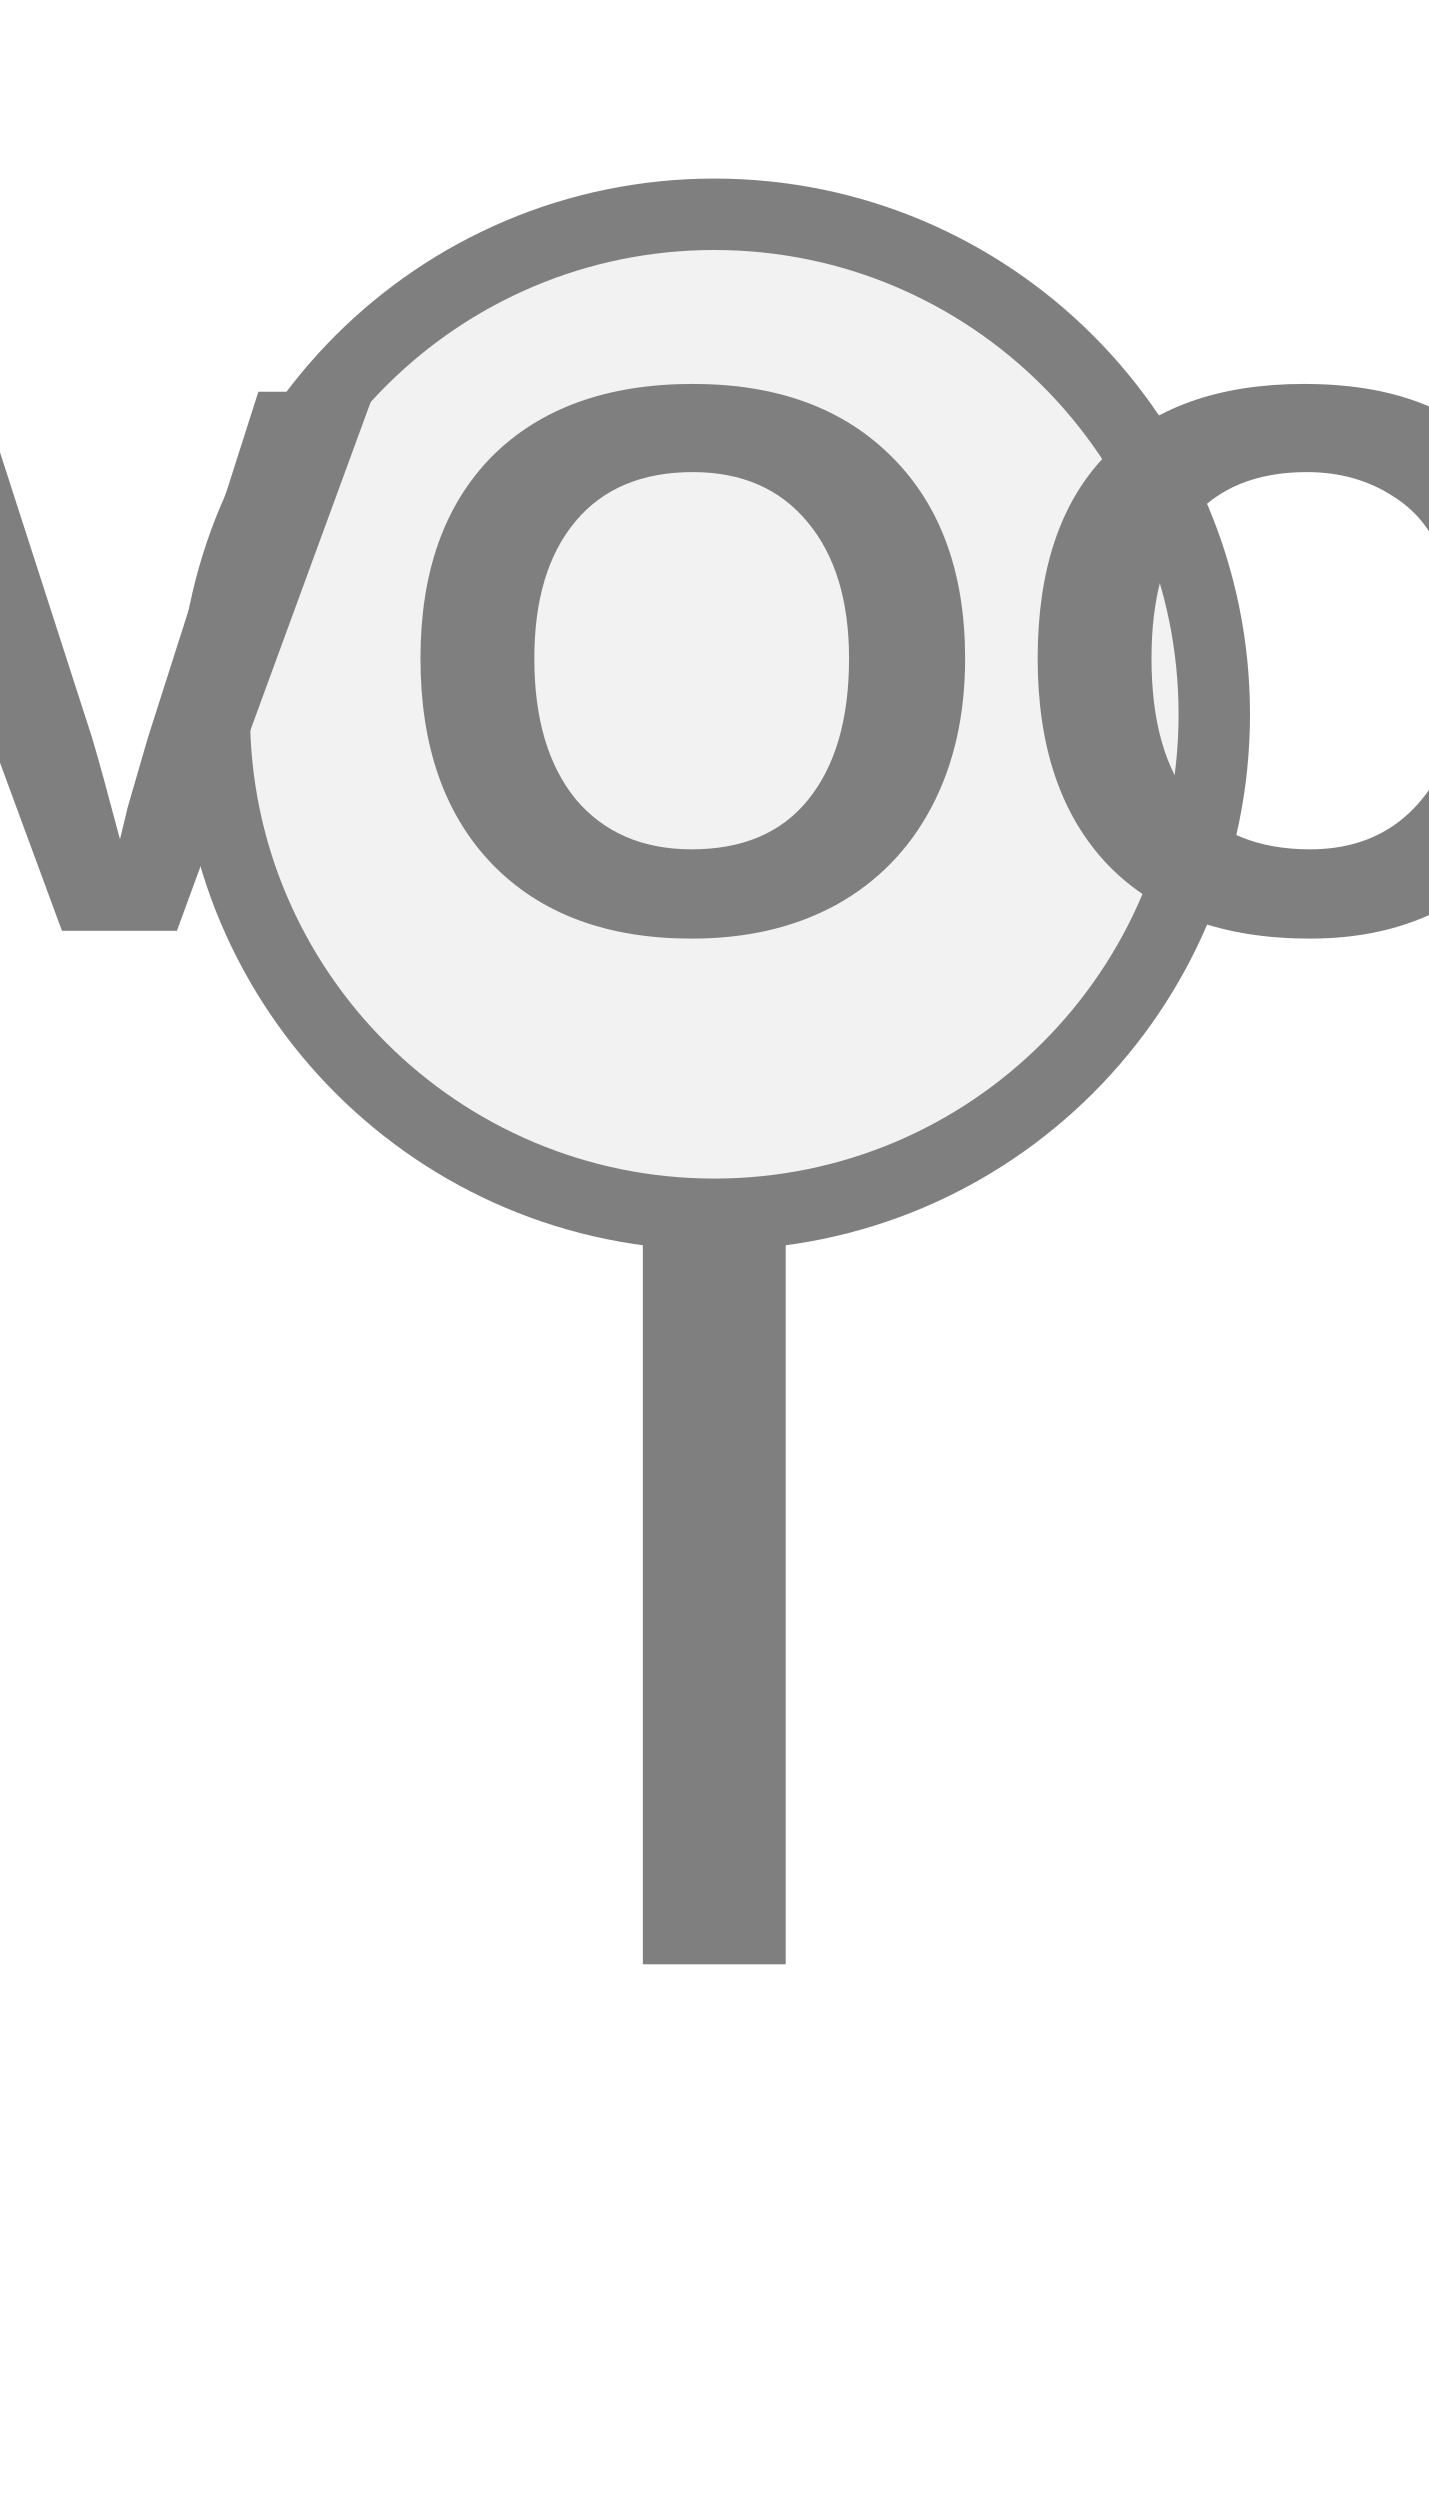
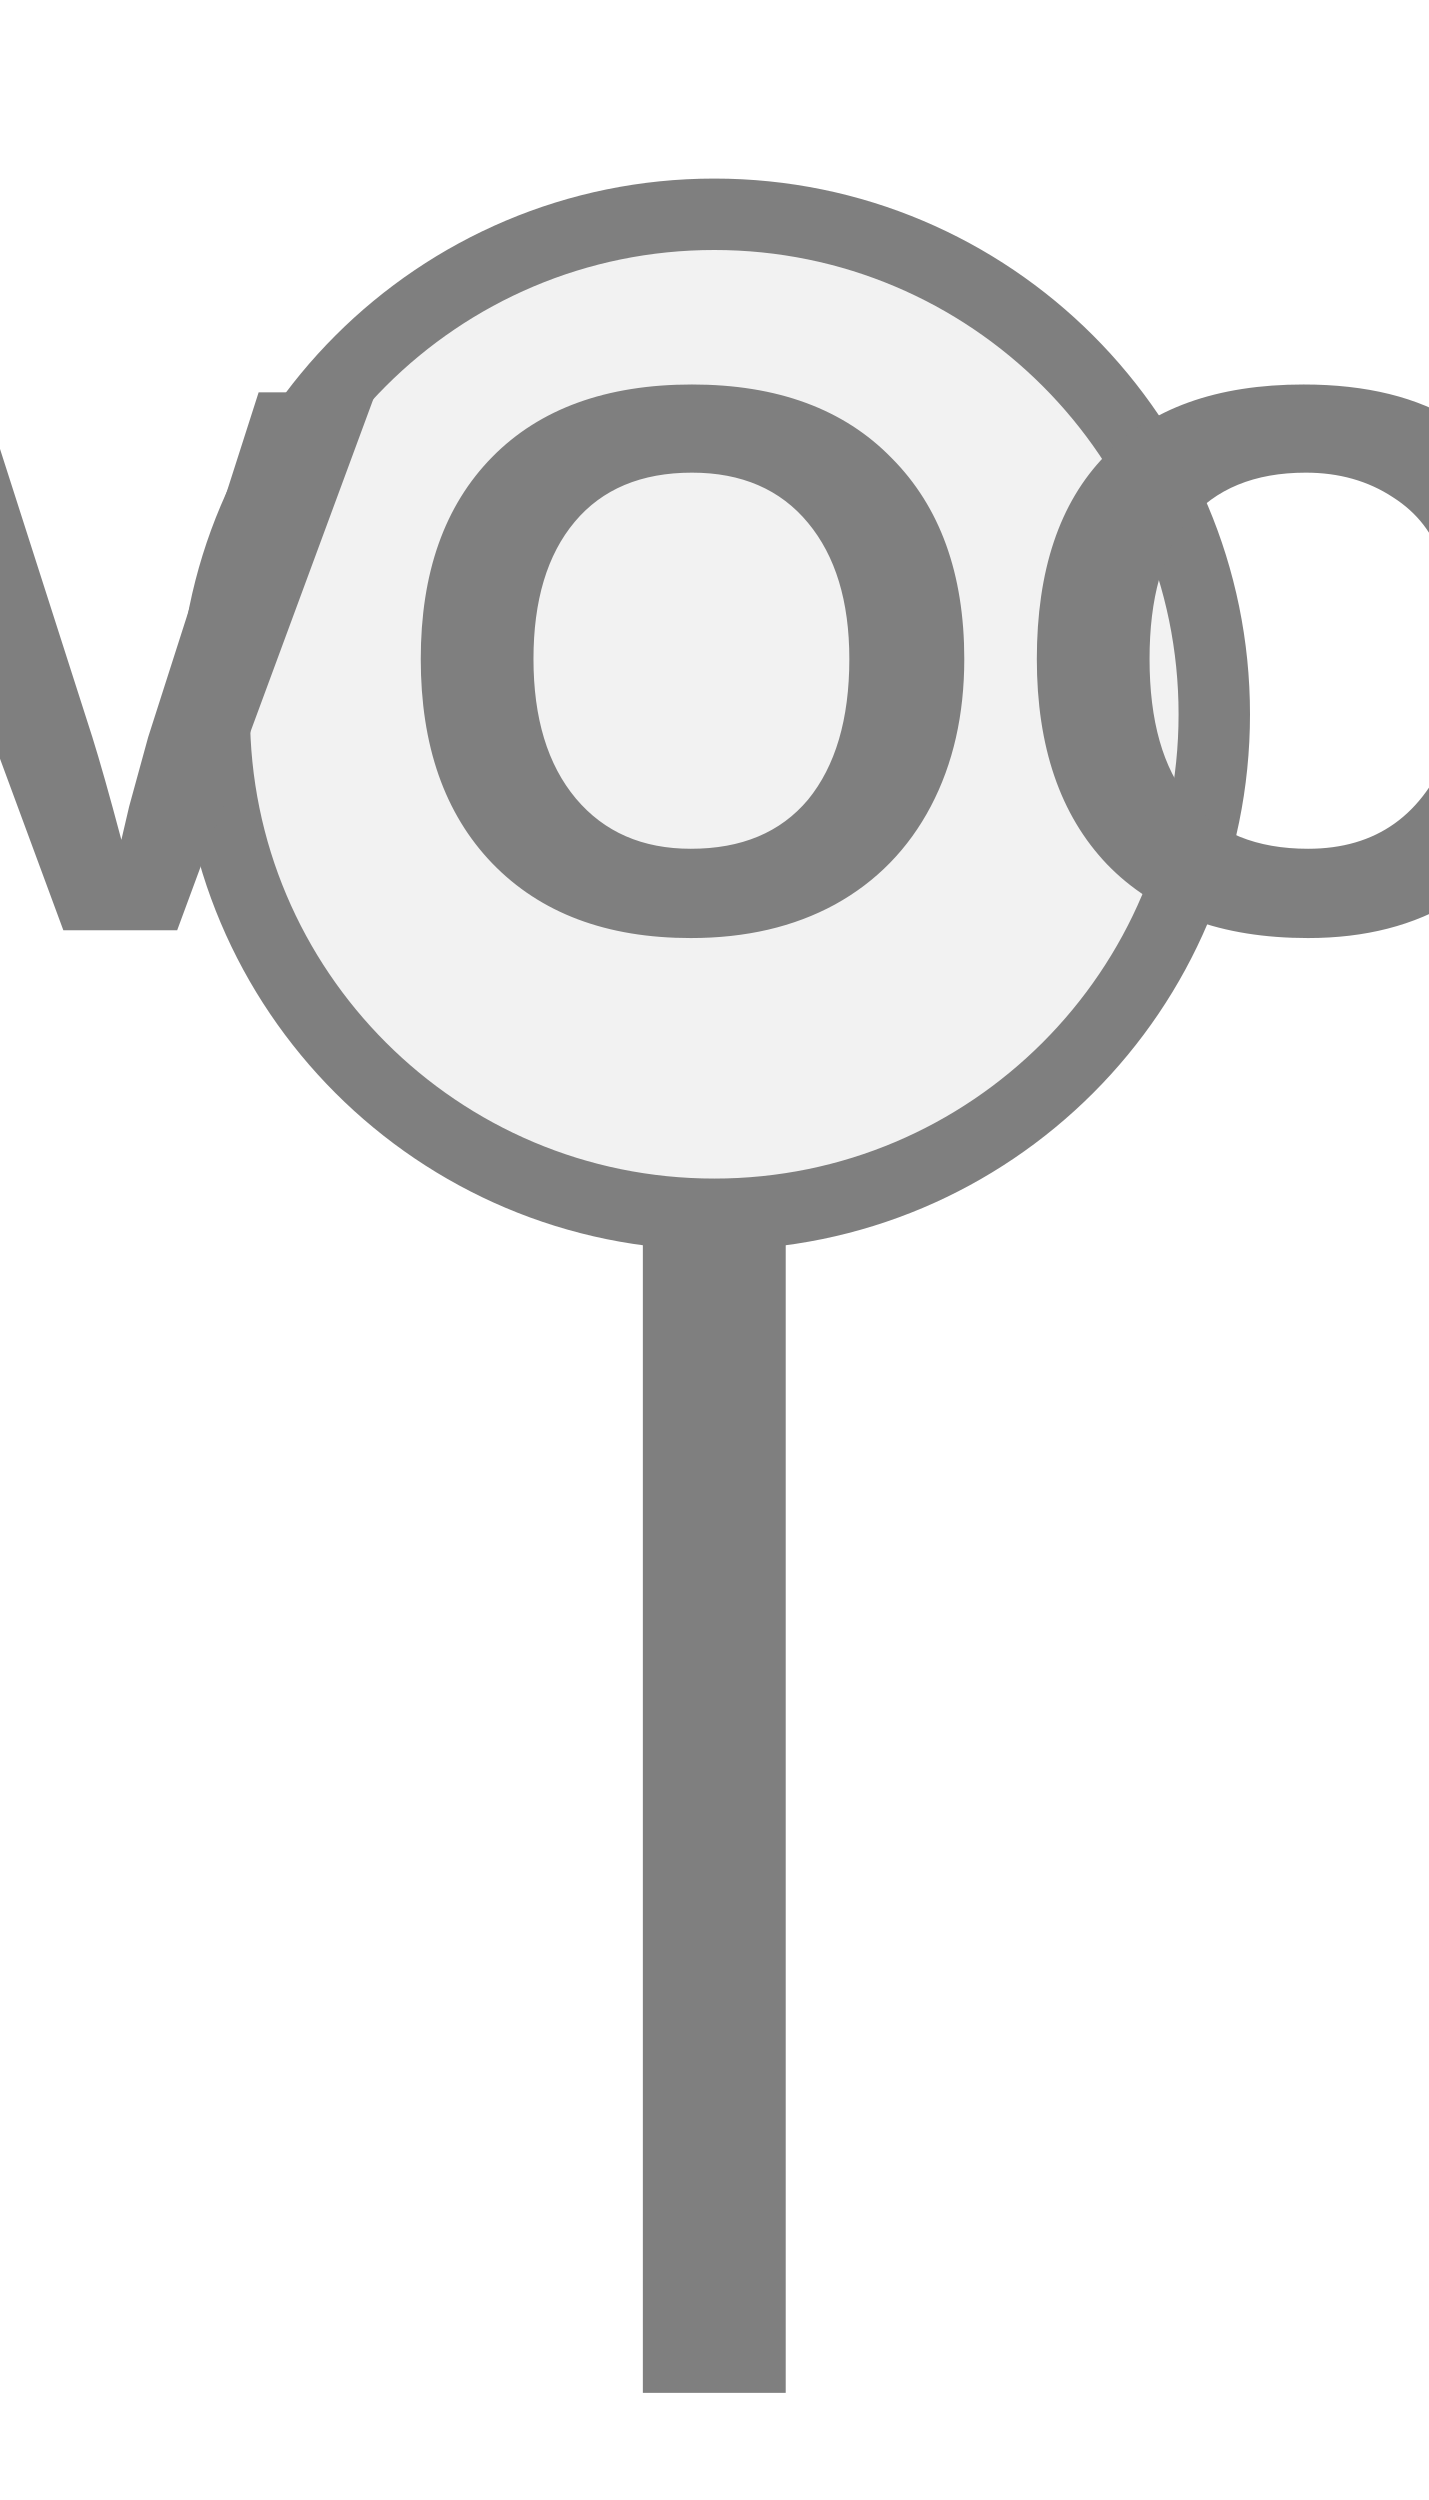
<svg xmlns="http://www.w3.org/2000/svg" width="20px" height="35px" viewBox="0 0 20 35">
-   <rect x="9" y="17" width="2" height="10.5" fill="#7f7f7f" />
+   <rect x="9" y="17" width="2" height="16.5" fill="#7f7f7f" />
  <circle cx="10" cy="10" r="7" fill="#f2f2f2" stroke="#7f7f7f" stroke-width="1" />
-   <text x="10" y="9.92" fill="#7f7f7f" font-family="Arial, Helvetica, sans-serif" font-size="10.969px" font-style="normal" font-weight="600" letter-spacing="0.01em" text-anchor="middle" dominant-baseline="middle">VOC</text>
+   <text x="10" y="9.92" fill="#7f7f7f" font-family="Arial, Helvetica, sans-serif" font-size="10.948px" font-style="normal" font-weight="600" letter-spacing="0.01em" text-anchor="middle" dominant-baseline="middle">VOC</text>
</svg>
